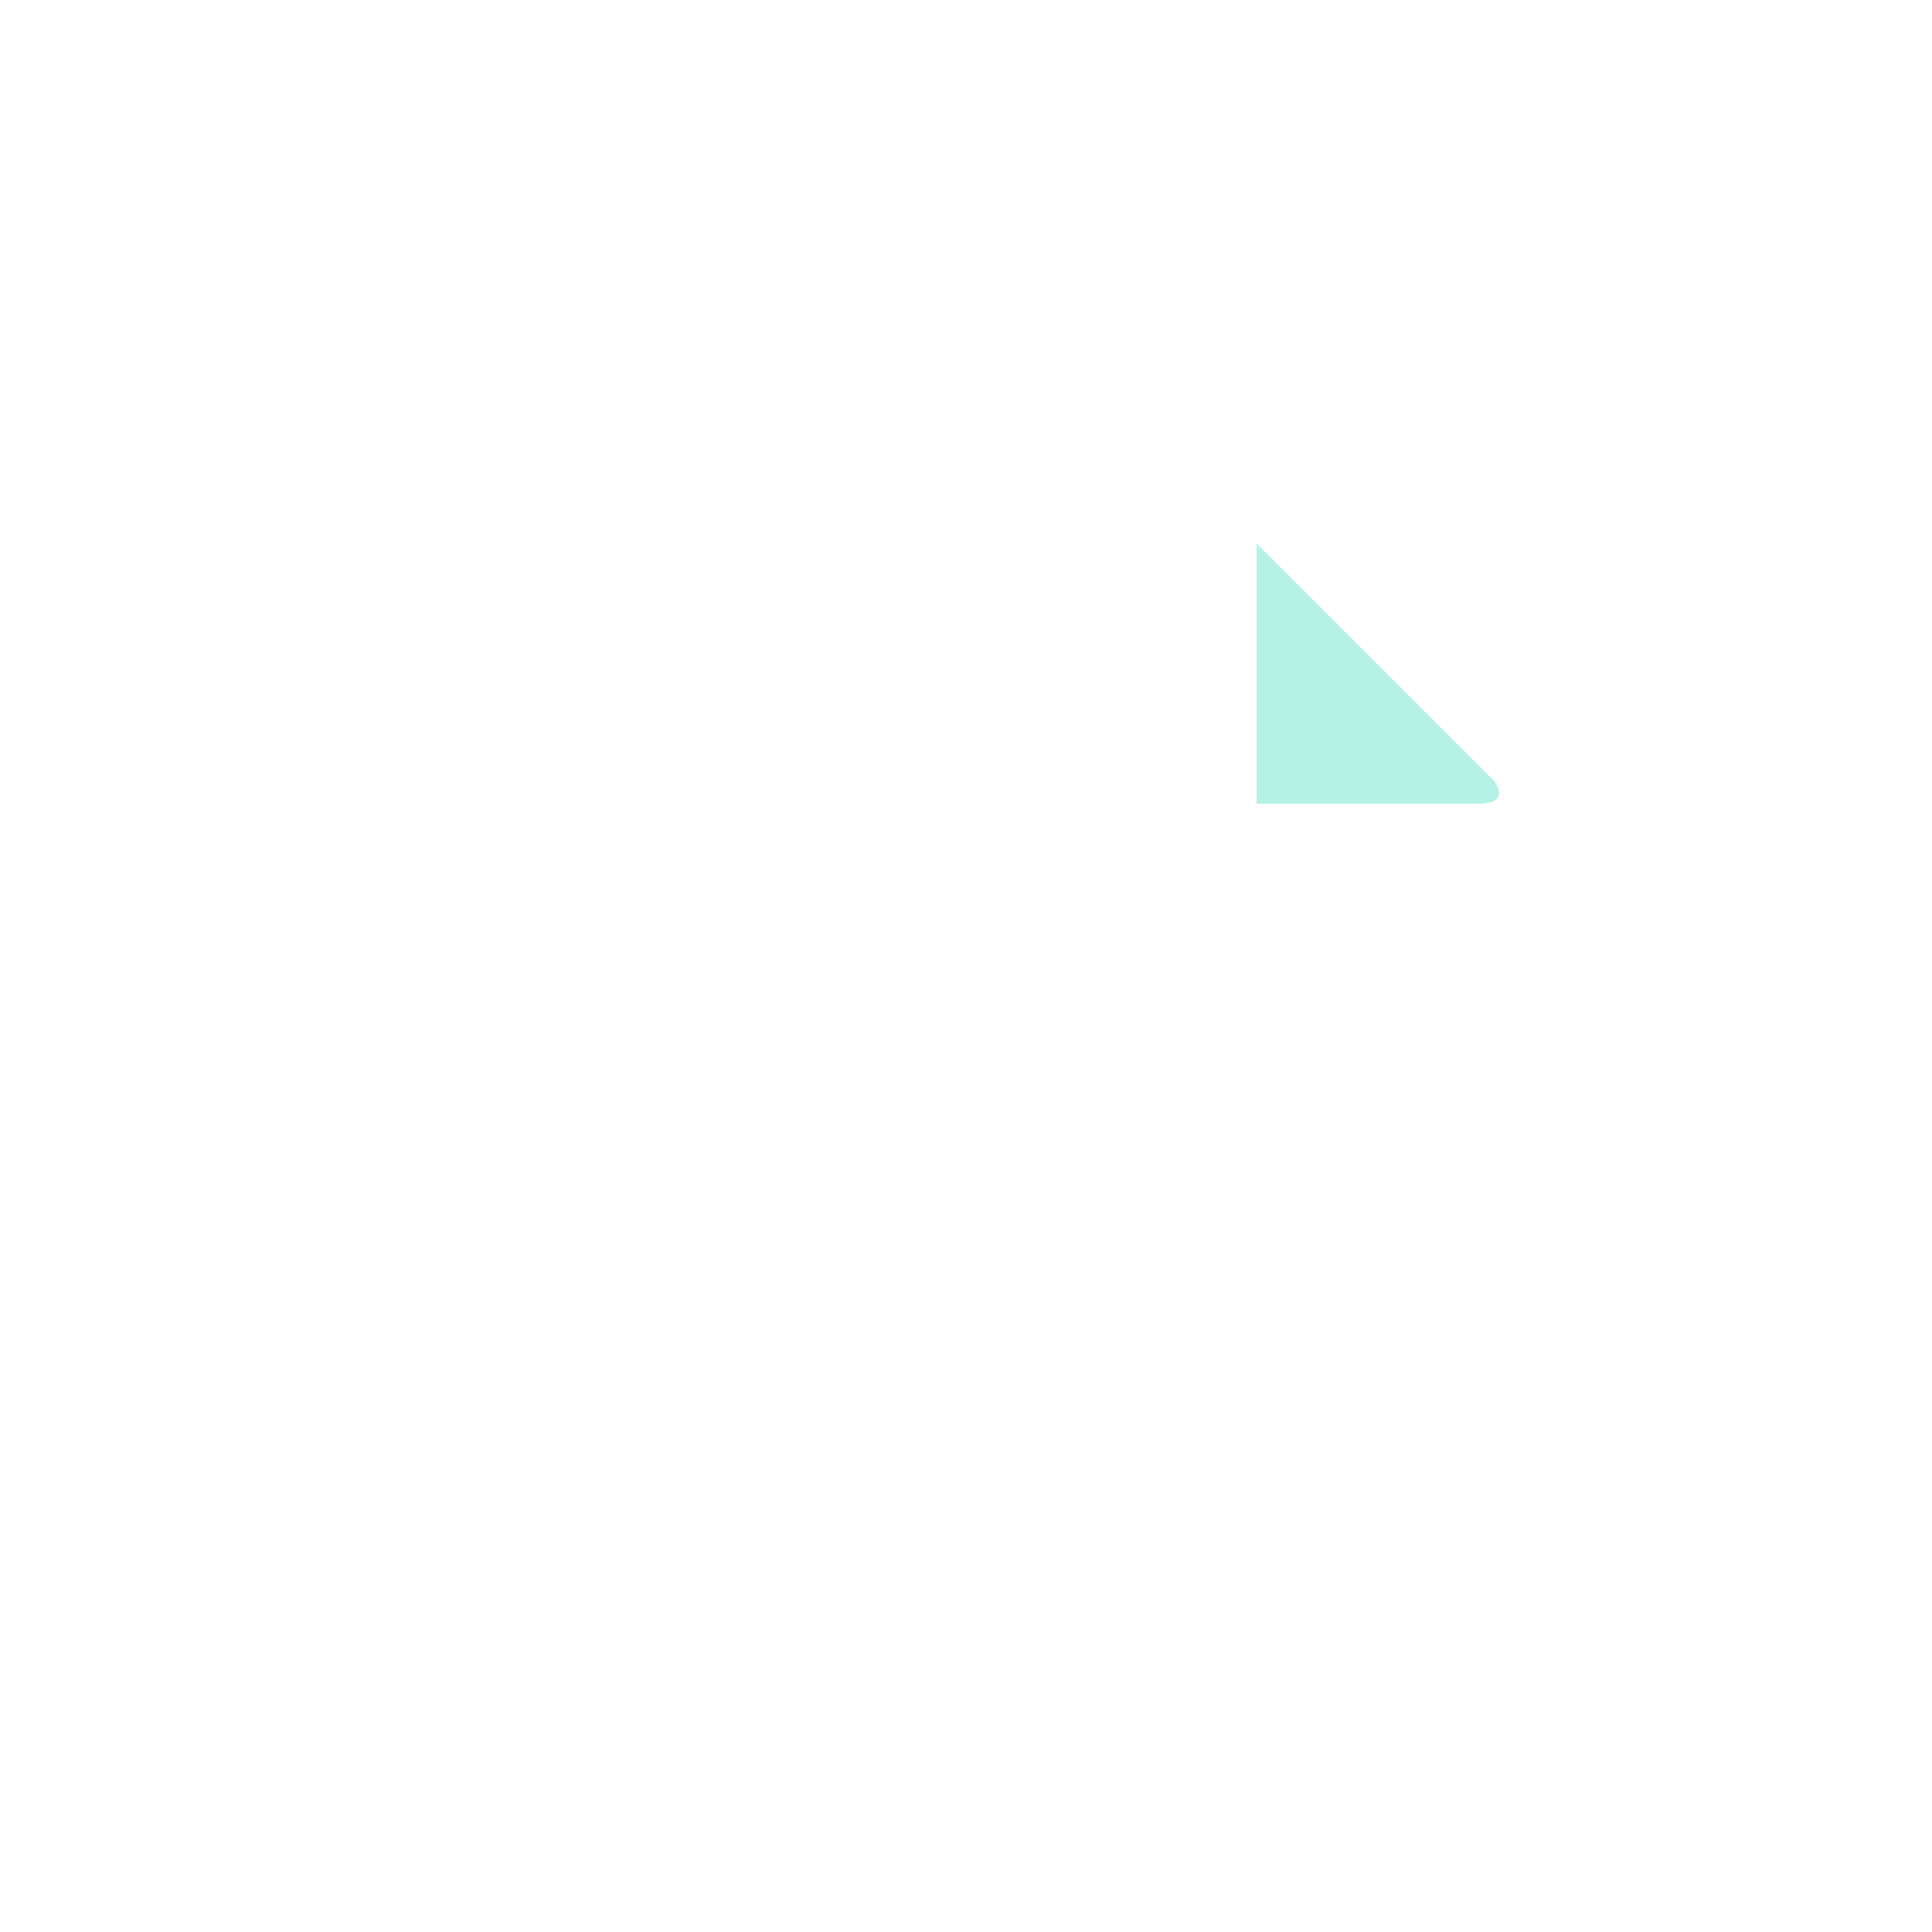
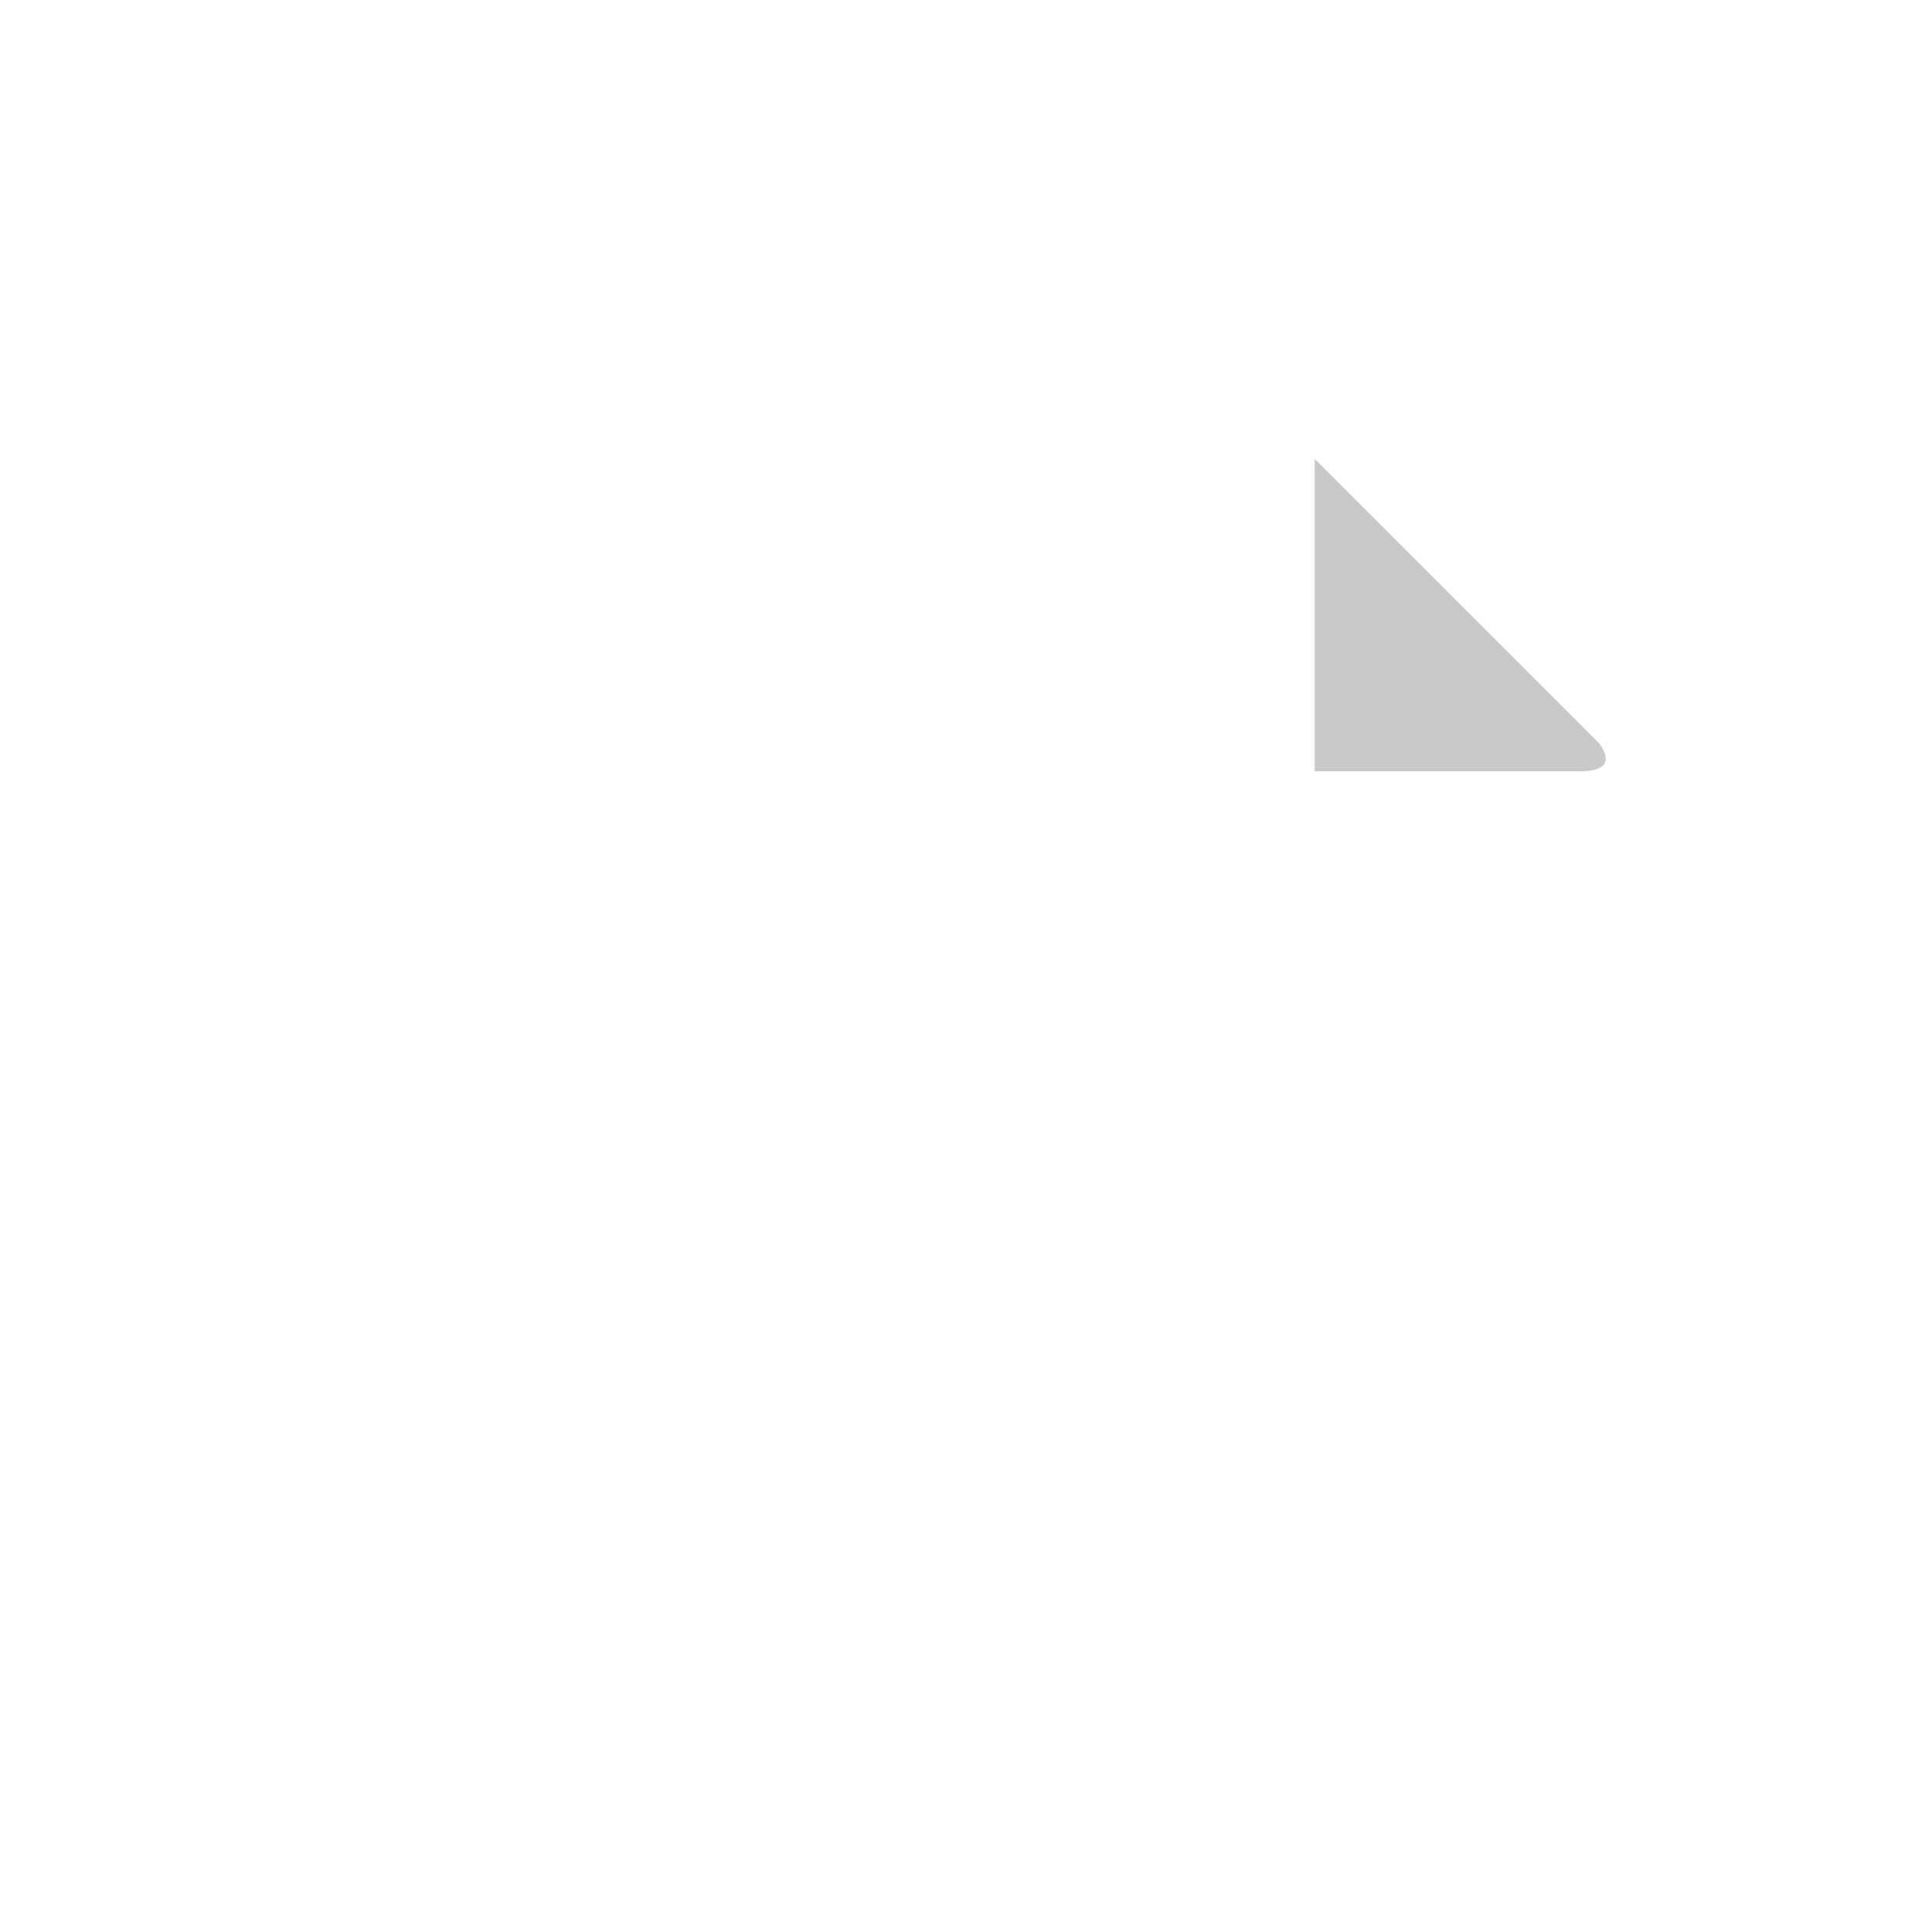
<svg xmlns="http://www.w3.org/2000/svg" width="1024" height="1024" viewBox="0 0 1024 1024">
-   <path fill="#B6F1E6" d="M666 288 L792 414 Q800 426 783 426 H666 Z" />
+   <g transform="translate(512 512) scale(1.2) translate(-512 -512)">
+     <path fill="#C9C9C9" d="M666 288 L792 414 Q800 426 783 426 H666 Z" />
+   </g>
</svg>
